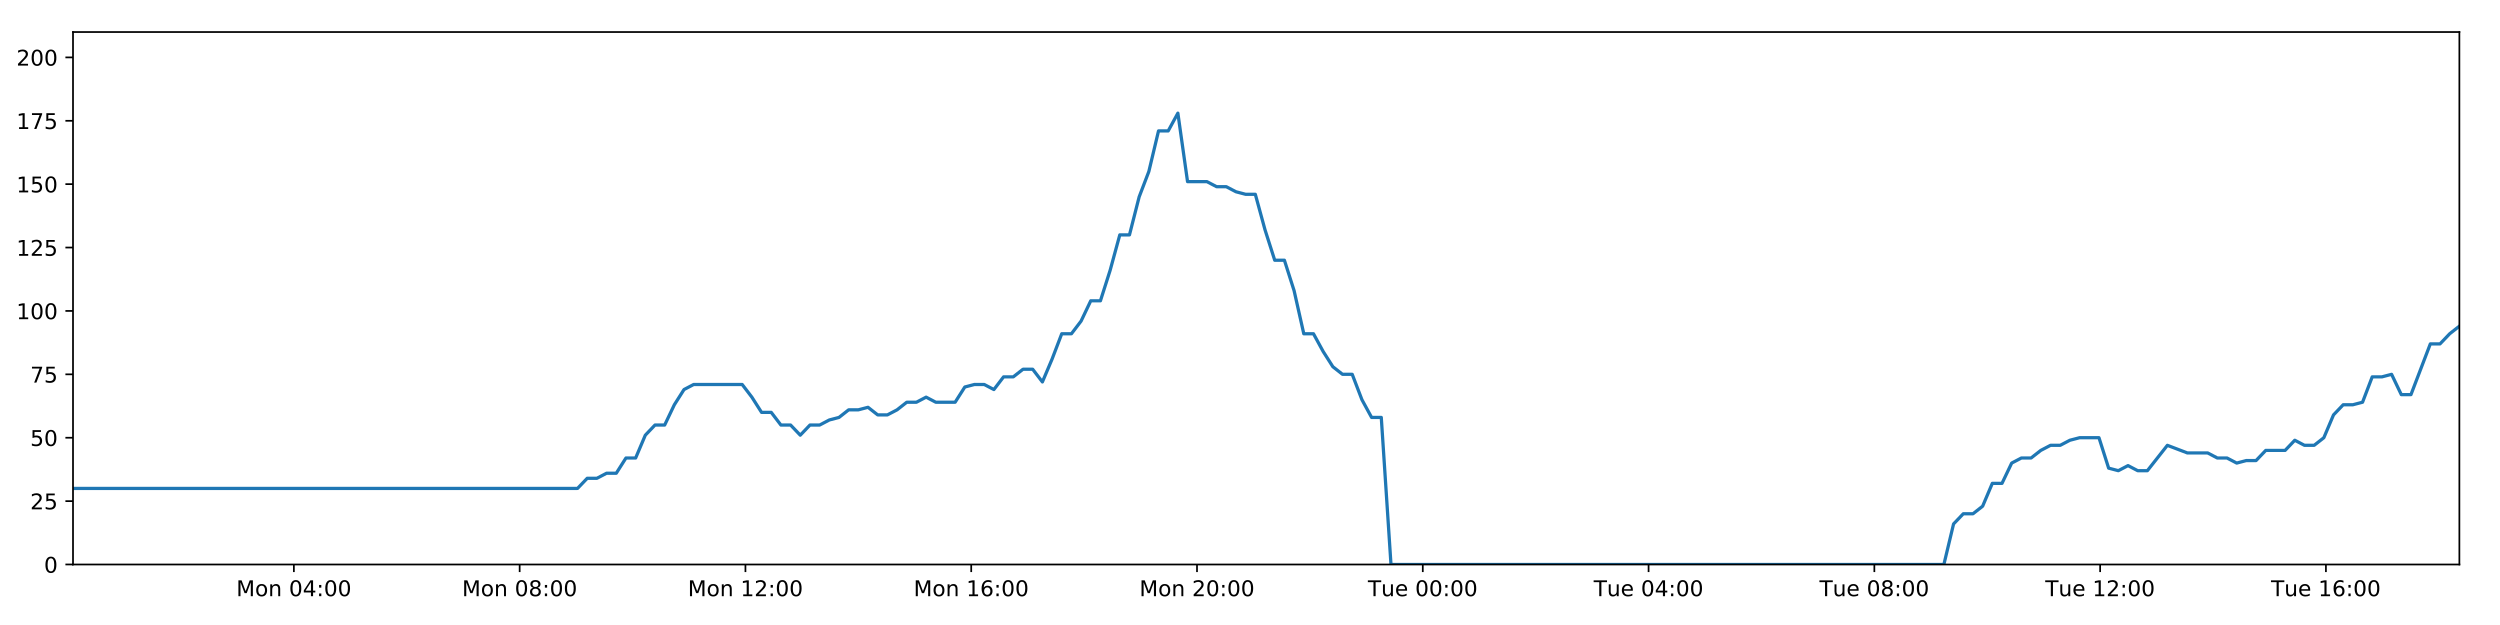
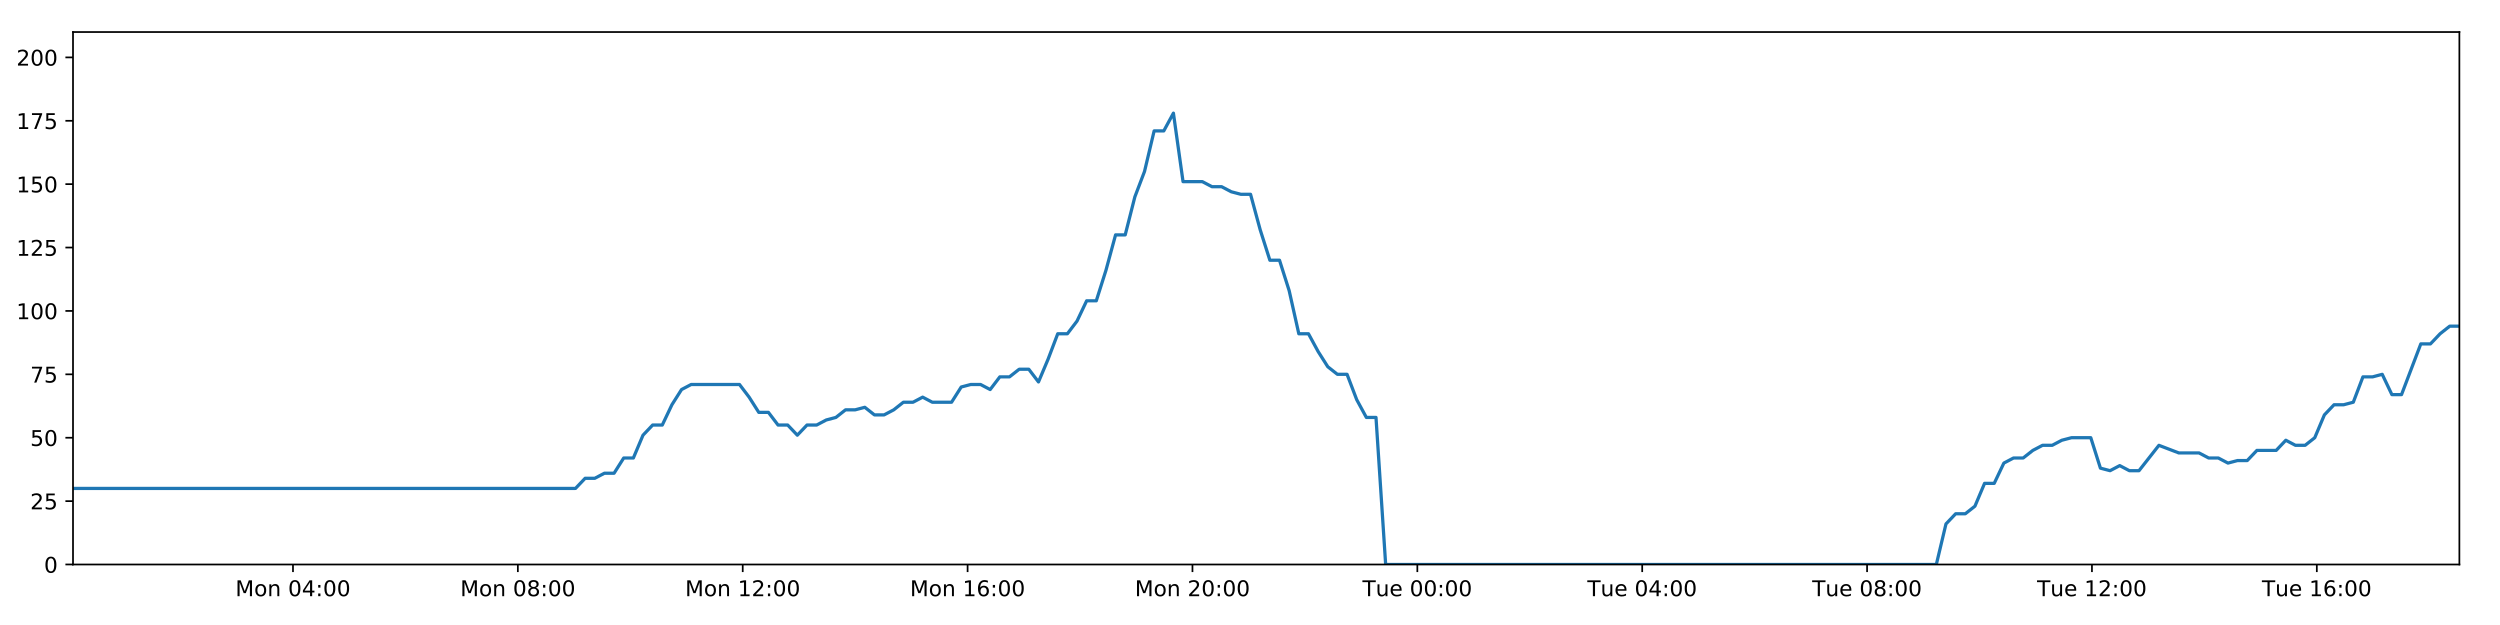
<svg xmlns="http://www.w3.org/2000/svg" xmlns:xlink="http://www.w3.org/1999/xlink" height="288pt" version="1.1" viewBox="0 0 1152 288" width="1152pt">
  <defs>
    <style type="text/css">
*{stroke-linecap:butt;stroke-linejoin:round;}
  </style>
  </defs>
  <g id="figure_1">
    <g id="patch_1">
      <path d="M 0 288  L 1152 288  L 1152 0  L 0 0  z " style="fill:#ffffff;" />
    </g>
    <g id="axes_1">
      <g id="patch_2">
        <path d="M 33.64 260.12  L 1133.28 260.12  L 1133.28 14.76  L 33.64 14.76  z " style="fill:#ffffff;" />
      </g>
      <g id="matplotlib.axis_1">
        <g id="xtick_1">
          <g id="line2d_1">
            <defs>
-               <path d="M 0 0  L 0 3.5  " id="m238faebfeb" style="stroke:#000000;stroke-width:0.8;" />
-             </defs>
-             <g>
-               <use style="stroke:#000000;stroke-width:0.8;" x="135.417" xlink:href="#m238faebfeb" y="260.12" />
+               <path d="M 0 0  L 0 3.5  " id="me8e5d6eb47" style="stroke:#000000;stroke-width:0.8;" />
+             </defs>
+             <g>
+               <use style="stroke:#000000;stroke-width:0.8;" x="135.006" xlink:href="#me8e5d6eb47" y="260.12" />
            </g>
          </g>
          <g id="text_1">
            <defs>
              <path d="M 9.812 72.906  L 24.516 72.906  L 43.109 23.297  L 61.812 72.906  L 76.516 72.906  L 76.516 0  L 66.891 0  L 66.891 64.016  L 48.094 14.016  L 38.188 14.016  L 19.391 64.016  L 19.391 0  L 9.812 0  z " id="DejaVuSans-77" />
              <path d="M 30.609 48.391  Q 23.391 48.391 19.188 42.75  Q 14.984 37.109 14.984 27.297  Q 14.984 17.484 19.156 11.844  Q 23.344 6.203 30.609 6.203  Q 37.797 6.203 41.984 11.859  Q 46.188 17.531 46.188 27.297  Q 46.188 37.016 41.984 42.703  Q 37.797 48.391 30.609 48.391  z M 30.609 56  Q 42.328 56 49.016 48.375  Q 55.719 40.766 55.719 27.297  Q 55.719 13.875 49.016 6.219  Q 42.328 -1.422 30.609 -1.422  Q 18.844 -1.422 12.172 6.219  Q 5.516 13.875 5.516 27.297  Q 5.516 40.766 12.172 48.375  Q 18.844 56 30.609 56  z " id="DejaVuSans-111" />
              <path d="M 54.891 33.016  L 54.891 0  L 45.906 0  L 45.906 32.719  Q 45.906 40.484 42.875 44.328  Q 39.844 48.188 33.797 48.188  Q 26.516 48.188 22.312 43.547  Q 18.109 38.922 18.109 30.906  L 18.109 0  L 9.078 0  L 9.078 54.688  L 18.109 54.688  L 18.109 46.188  Q 21.344 51.125 25.703 53.562  Q 30.078 56 35.797 56  Q 45.219 56 50.047 50.172  Q 54.891 44.344 54.891 33.016  z " id="DejaVuSans-110" />
              <path id="DejaVuSans-32" />
              <path d="M 31.781 66.406  Q 24.172 66.406 20.328 58.906  Q 16.5 51.422 16.5 36.375  Q 16.5 21.391 20.328 13.891  Q 24.172 6.391 31.781 6.391  Q 39.453 6.391 43.281 13.891  Q 47.125 21.391 47.125 36.375  Q 47.125 51.422 43.281 58.906  Q 39.453 66.406 31.781 66.406  z M 31.781 74.219  Q 44.047 74.219 50.516 64.516  Q 56.984 54.828 56.984 36.375  Q 56.984 17.969 50.516 8.266  Q 44.047 -1.422 31.781 -1.422  Q 19.531 -1.422 13.062 8.266  Q 6.594 17.969 6.594 36.375  Q 6.594 54.828 13.062 64.516  Q 19.531 74.219 31.781 74.219  z " id="DejaVuSans-48" />
              <path d="M 37.797 64.312  L 12.891 25.391  L 37.797 25.391  z M 35.203 72.906  L 47.609 72.906  L 47.609 25.391  L 58.016 25.391  L 58.016 17.188  L 47.609 17.188  L 47.609 0  L 37.797 0  L 37.797 17.188  L 4.891 17.188  L 4.891 26.703  z " id="DejaVuSans-52" />
              <path d="M 11.719 12.406  L 22.016 12.406  L 22.016 0  L 11.719 0  z M 11.719 51.703  L 22.016 51.703  L 22.016 39.312  L 11.719 39.312  z " id="DejaVuSans-58" />
            </defs>
-             <g transform="translate(108.8763 274.7184)scale(0.1 -0.1)">
+             <g transform="translate(108.4653 274.7184)scale(0.1 -0.1)">
              <use xlink:href="#DejaVuSans-77" />
              <use x="86.279" xlink:href="#DejaVuSans-111" />
              <use x="147.461" xlink:href="#DejaVuSans-110" />
              <use x="210.84" xlink:href="#DejaVuSans-32" />
              <use x="242.627" xlink:href="#DejaVuSans-48" />
              <use x="306.25" xlink:href="#DejaVuSans-52" />
              <use x="369.873" xlink:href="#DejaVuSans-58" />
              <use x="403.564" xlink:href="#DejaVuSans-48" />
              <use x="467.188" xlink:href="#DejaVuSans-48" />
            </g>
          </g>
        </g>
        <g id="xtick_2">
          <g id="line2d_2">
            <g>
-               <use style="stroke:#000000;stroke-width:0.8;" x="239.458" xlink:href="#m238faebfeb" y="260.12" />
+               <use style="stroke:#000000;stroke-width:0.8;" x="238.626" xlink:href="#me8e5d6eb47" y="260.12" />
            </g>
          </g>
          <g id="text_2">
            <defs>
              <path d="M 31.781 34.625  Q 24.75 34.625 20.719 30.859  Q 16.703 27.094 16.703 20.516  Q 16.703 13.922 20.719 10.156  Q 24.75 6.391 31.781 6.391  Q 38.812 6.391 42.859 10.172  Q 46.922 13.969 46.922 20.516  Q 46.922 27.094 42.891 30.859  Q 38.875 34.625 31.781 34.625  z M 21.922 38.812  Q 15.578 40.375 12.031 44.719  Q 8.5 49.078 8.5 55.328  Q 8.5 64.062 14.719 69.141  Q 20.953 74.219 31.781 74.219  Q 42.672 74.219 48.875 69.141  Q 55.078 64.062 55.078 55.328  Q 55.078 49.078 51.531 44.719  Q 48 40.375 41.703 38.812  Q 48.828 37.156 52.797 32.312  Q 56.781 27.484 56.781 20.516  Q 56.781 9.906 50.312 4.234  Q 43.844 -1.422 31.781 -1.422  Q 19.734 -1.422 13.25 4.234  Q 6.781 9.906 6.781 20.516  Q 6.781 27.484 10.781 32.312  Q 14.797 37.156 21.922 38.812  z M 18.312 54.391  Q 18.312 48.734 21.844 45.562  Q 25.391 42.391 31.781 42.391  Q 38.141 42.391 41.719 45.562  Q 45.312 48.734 45.312 54.391  Q 45.312 60.062 41.719 63.234  Q 38.141 66.406 31.781 66.406  Q 25.391 66.406 21.844 63.234  Q 18.312 60.062 18.312 54.391  z " id="DejaVuSans-56" />
            </defs>
-             <g transform="translate(212.9169 274.7184)scale(0.1 -0.1)">
+             <g transform="translate(212.0857 274.7184)scale(0.1 -0.1)">
              <use xlink:href="#DejaVuSans-77" />
              <use x="86.279" xlink:href="#DejaVuSans-111" />
              <use x="147.461" xlink:href="#DejaVuSans-110" />
              <use x="210.84" xlink:href="#DejaVuSans-32" />
              <use x="242.627" xlink:href="#DejaVuSans-48" />
              <use x="306.25" xlink:href="#DejaVuSans-56" />
              <use x="369.873" xlink:href="#DejaVuSans-58" />
              <use x="403.564" xlink:href="#DejaVuSans-48" />
              <use x="467.188" xlink:href="#DejaVuSans-48" />
            </g>
          </g>
        </g>
        <g id="xtick_3">
          <g id="line2d_3">
            <g>
-               <use style="stroke:#000000;stroke-width:0.8;" x="343.498" xlink:href="#m238faebfeb" y="260.12" />
+               <use style="stroke:#000000;stroke-width:0.8;" x="342.247" xlink:href="#me8e5d6eb47" y="260.12" />
            </g>
          </g>
          <g id="text_3">
            <defs>
              <path d="M 12.406 8.297  L 28.516 8.297  L 28.516 63.922  L 10.984 60.406  L 10.984 69.391  L 28.422 72.906  L 38.281 72.906  L 38.281 8.297  L 54.391 8.297  L 54.391 0  L 12.406 0  z " id="DejaVuSans-49" />
              <path d="M 19.188 8.297  L 53.609 8.297  L 53.609 0  L 7.328 0  L 7.328 8.297  Q 12.938 14.109 22.625 23.891  Q 32.328 33.688 34.812 36.531  Q 39.547 41.844 41.422 45.531  Q 43.312 49.219 43.312 52.781  Q 43.312 58.594 39.234 62.25  Q 35.156 65.922 28.609 65.922  Q 23.969 65.922 18.812 64.312  Q 13.672 62.703 7.812 59.422  L 7.812 69.391  Q 13.766 71.781 18.938 73  Q 24.125 74.219 28.422 74.219  Q 39.75 74.219 46.484 68.547  Q 53.219 62.891 53.219 53.422  Q 53.219 48.922 51.531 44.891  Q 49.859 40.875 45.406 35.406  Q 44.188 33.984 37.641 27.219  Q 31.109 20.453 19.188 8.297  z " id="DejaVuSans-50" />
            </defs>
-             <g transform="translate(316.9576 274.7184)scale(0.1 -0.1)">
+             <g transform="translate(315.7061 274.7184)scale(0.1 -0.1)">
              <use xlink:href="#DejaVuSans-77" />
              <use x="86.279" xlink:href="#DejaVuSans-111" />
              <use x="147.461" xlink:href="#DejaVuSans-110" />
              <use x="210.84" xlink:href="#DejaVuSans-32" />
              <use x="242.627" xlink:href="#DejaVuSans-49" />
              <use x="306.25" xlink:href="#DejaVuSans-50" />
              <use x="369.873" xlink:href="#DejaVuSans-58" />
              <use x="403.564" xlink:href="#DejaVuSans-48" />
              <use x="467.188" xlink:href="#DejaVuSans-48" />
            </g>
          </g>
        </g>
        <g id="xtick_4">
          <g id="line2d_4">
            <g>
-               <use style="stroke:#000000;stroke-width:0.8;" x="447.539" xlink:href="#m238faebfeb" y="260.12" />
+               <use style="stroke:#000000;stroke-width:0.8;" x="445.867" xlink:href="#me8e5d6eb47" y="260.12" />
            </g>
          </g>
          <g id="text_4">
            <defs>
              <path d="M 33.016 40.375  Q 26.375 40.375 22.484 35.828  Q 18.609 31.297 18.609 23.391  Q 18.609 15.531 22.484 10.953  Q 26.375 6.391 33.016 6.391  Q 39.656 6.391 43.531 10.953  Q 47.406 15.531 47.406 23.391  Q 47.406 31.297 43.531 35.828  Q 39.656 40.375 33.016 40.375  z M 52.594 71.297  L 52.594 62.312  Q 48.875 64.062 45.094 64.984  Q 41.312 65.922 37.594 65.922  Q 27.828 65.922 22.672 59.328  Q 17.531 52.734 16.797 39.406  Q 19.672 43.656 24.016 45.922  Q 28.375 48.188 33.594 48.188  Q 44.578 48.188 50.953 41.516  Q 57.328 34.859 57.328 23.391  Q 57.328 12.156 50.688 5.359  Q 44.047 -1.422 33.016 -1.422  Q 20.359 -1.422 13.672 8.266  Q 6.984 17.969 6.984 36.375  Q 6.984 53.656 15.188 63.938  Q 23.391 74.219 37.203 74.219  Q 40.922 74.219 44.703 73.484  Q 48.484 72.75 52.594 71.297  z " id="DejaVuSans-54" />
            </defs>
-             <g transform="translate(420.9982 274.7184)scale(0.1 -0.1)">
+             <g transform="translate(419.3266 274.7184)scale(0.1 -0.1)">
              <use xlink:href="#DejaVuSans-77" />
              <use x="86.279" xlink:href="#DejaVuSans-111" />
              <use x="147.461" xlink:href="#DejaVuSans-110" />
              <use x="210.84" xlink:href="#DejaVuSans-32" />
              <use x="242.627" xlink:href="#DejaVuSans-49" />
              <use x="306.25" xlink:href="#DejaVuSans-54" />
              <use x="369.873" xlink:href="#DejaVuSans-58" />
              <use x="403.564" xlink:href="#DejaVuSans-48" />
              <use x="467.188" xlink:href="#DejaVuSans-48" />
            </g>
          </g>
        </g>
        <g id="xtick_5">
          <g id="line2d_5">
            <g>
-               <use style="stroke:#000000;stroke-width:0.8;" x="551.579" xlink:href="#m238faebfeb" y="260.12" />
+               <use style="stroke:#000000;stroke-width:0.8;" x="549.488" xlink:href="#me8e5d6eb47" y="260.12" />
            </g>
          </g>
          <g id="text_5">
-             <g transform="translate(525.0388 274.7184)scale(0.1 -0.1)">
+             <g transform="translate(522.947 274.7184)scale(0.1 -0.1)">
              <use xlink:href="#DejaVuSans-77" />
              <use x="86.279" xlink:href="#DejaVuSans-111" />
              <use x="147.461" xlink:href="#DejaVuSans-110" />
              <use x="210.84" xlink:href="#DejaVuSans-32" />
              <use x="242.627" xlink:href="#DejaVuSans-50" />
              <use x="306.25" xlink:href="#DejaVuSans-48" />
              <use x="369.873" xlink:href="#DejaVuSans-58" />
              <use x="403.564" xlink:href="#DejaVuSans-48" />
              <use x="467.188" xlink:href="#DejaVuSans-48" />
            </g>
          </g>
        </g>
        <g id="xtick_6">
          <g id="line2d_6">
            <g>
-               <use style="stroke:#000000;stroke-width:0.8;" x="655.62" xlink:href="#m238faebfeb" y="260.12" />
+               <use style="stroke:#000000;stroke-width:0.8;" x="653.108" xlink:href="#me8e5d6eb47" y="260.12" />
            </g>
          </g>
          <g id="text_6">
            <defs>
              <path d="M -0.297 72.906  L 61.375 72.906  L 61.375 64.594  L 35.5 64.594  L 35.5 0  L 25.594 0  L 25.594 64.594  L -0.297 64.594  z " id="DejaVuSans-84" />
              <path d="M 8.5 21.578  L 8.5 54.688  L 17.484 54.688  L 17.484 21.922  Q 17.484 14.156 20.5 10.266  Q 23.531 6.391 29.594 6.391  Q 36.859 6.391 41.078 11.031  Q 45.312 15.672 45.312 23.688  L 45.312 54.688  L 54.297 54.688  L 54.297 0  L 45.312 0  L 45.312 8.406  Q 42.047 3.422 37.719 1  Q 33.406 -1.422 27.688 -1.422  Q 18.266 -1.422 13.375 4.438  Q 8.5 10.297 8.5 21.578  z M 31.109 56  z " id="DejaVuSans-117" />
              <path d="M 56.203 29.594  L 56.203 25.203  L 14.891 25.203  Q 15.484 15.922 20.484 11.062  Q 25.484 6.203 34.422 6.203  Q 39.594 6.203 44.453 7.469  Q 49.312 8.734 54.109 11.281  L 54.109 2.781  Q 49.266 0.734 44.188 -0.344  Q 39.109 -1.422 33.891 -1.422  Q 20.797 -1.422 13.156 6.188  Q 5.516 13.812 5.516 26.812  Q 5.516 40.234 12.766 48.109  Q 20.016 56 32.328 56  Q 43.359 56 49.781 48.891  Q 56.203 41.797 56.203 29.594  z M 47.219 32.234  Q 47.125 39.594 43.094 43.984  Q 39.062 48.391 32.422 48.391  Q 24.906 48.391 20.391 44.141  Q 15.875 39.891 15.188 32.172  z " id="DejaVuSans-101" />
            </defs>
-             <g transform="translate(630.3341 274.7184)scale(0.1 -0.1)">
+             <g transform="translate(627.8222 274.7184)scale(0.1 -0.1)">
              <use xlink:href="#DejaVuSans-84" />
              <use x="60.85" xlink:href="#DejaVuSans-117" />
              <use x="124.229" xlink:href="#DejaVuSans-101" />
              <use x="185.752" xlink:href="#DejaVuSans-32" />
              <use x="217.539" xlink:href="#DejaVuSans-48" />
              <use x="281.162" xlink:href="#DejaVuSans-48" />
              <use x="344.785" xlink:href="#DejaVuSans-58" />
              <use x="378.477" xlink:href="#DejaVuSans-48" />
              <use x="442.1" xlink:href="#DejaVuSans-48" />
            </g>
          </g>
        </g>
        <g id="xtick_7">
          <g id="line2d_7">
            <g>
-               <use style="stroke:#000000;stroke-width:0.8;" x="759.661" xlink:href="#m238faebfeb" y="260.12" />
+               <use style="stroke:#000000;stroke-width:0.8;" x="756.729" xlink:href="#me8e5d6eb47" y="260.12" />
            </g>
          </g>
          <g id="text_7">
-             <g transform="translate(734.3748 274.7184)scale(0.1 -0.1)">
+             <g transform="translate(731.4426 274.7184)scale(0.1 -0.1)">
              <use xlink:href="#DejaVuSans-84" />
              <use x="60.85" xlink:href="#DejaVuSans-117" />
              <use x="124.229" xlink:href="#DejaVuSans-101" />
              <use x="185.752" xlink:href="#DejaVuSans-32" />
              <use x="217.539" xlink:href="#DejaVuSans-48" />
              <use x="281.162" xlink:href="#DejaVuSans-52" />
              <use x="344.785" xlink:href="#DejaVuSans-58" />
              <use x="378.477" xlink:href="#DejaVuSans-48" />
              <use x="442.1" xlink:href="#DejaVuSans-48" />
            </g>
          </g>
        </g>
        <g id="xtick_8">
          <g id="line2d_8">
            <g>
-               <use style="stroke:#000000;stroke-width:0.8;" x="863.701" xlink:href="#m238faebfeb" y="260.12" />
+               <use style="stroke:#000000;stroke-width:0.8;" x="860.349" xlink:href="#me8e5d6eb47" y="260.12" />
            </g>
          </g>
          <g id="text_8">
-             <g transform="translate(838.4154 274.7184)scale(0.1 -0.1)">
+             <g transform="translate(835.0631 274.7184)scale(0.1 -0.1)">
              <use xlink:href="#DejaVuSans-84" />
              <use x="60.85" xlink:href="#DejaVuSans-117" />
              <use x="124.229" xlink:href="#DejaVuSans-101" />
              <use x="185.752" xlink:href="#DejaVuSans-32" />
              <use x="217.539" xlink:href="#DejaVuSans-48" />
              <use x="281.162" xlink:href="#DejaVuSans-56" />
              <use x="344.785" xlink:href="#DejaVuSans-58" />
              <use x="378.477" xlink:href="#DejaVuSans-48" />
              <use x="442.1" xlink:href="#DejaVuSans-48" />
            </g>
          </g>
        </g>
        <g id="xtick_9">
          <g id="line2d_9">
            <g>
-               <use style="stroke:#000000;stroke-width:0.8;" x="967.742" xlink:href="#m238faebfeb" y="260.12" />
+               <use style="stroke:#000000;stroke-width:0.8;" x="963.969" xlink:href="#me8e5d6eb47" y="260.12" />
            </g>
          </g>
          <g id="text_9">
-             <g transform="translate(942.456 274.7184)scale(0.1 -0.1)">
+             <g transform="translate(938.6835 274.7184)scale(0.1 -0.1)">
              <use xlink:href="#DejaVuSans-84" />
              <use x="60.85" xlink:href="#DejaVuSans-117" />
              <use x="124.229" xlink:href="#DejaVuSans-101" />
              <use x="185.752" xlink:href="#DejaVuSans-32" />
              <use x="217.539" xlink:href="#DejaVuSans-49" />
              <use x="281.162" xlink:href="#DejaVuSans-50" />
              <use x="344.785" xlink:href="#DejaVuSans-58" />
              <use x="378.477" xlink:href="#DejaVuSans-48" />
              <use x="442.1" xlink:href="#DejaVuSans-48" />
            </g>
          </g>
        </g>
        <g id="xtick_10">
          <g id="line2d_10">
            <g>
-               <use style="stroke:#000000;stroke-width:0.8;" x="1071.783" xlink:href="#m238faebfeb" y="260.12" />
+               <use style="stroke:#000000;stroke-width:0.8;" x="1067.59" xlink:href="#me8e5d6eb47" y="260.12" />
            </g>
          </g>
          <g id="text_10">
-             <g transform="translate(1046.497 274.7184)scale(0.1 -0.1)">
+             <g transform="translate(1042.304 274.7184)scale(0.1 -0.1)">
              <use xlink:href="#DejaVuSans-84" />
              <use x="60.85" xlink:href="#DejaVuSans-117" />
              <use x="124.229" xlink:href="#DejaVuSans-101" />
              <use x="185.752" xlink:href="#DejaVuSans-32" />
              <use x="217.539" xlink:href="#DejaVuSans-49" />
              <use x="281.162" xlink:href="#DejaVuSans-54" />
              <use x="344.785" xlink:href="#DejaVuSans-58" />
              <use x="378.477" xlink:href="#DejaVuSans-48" />
              <use x="442.1" xlink:href="#DejaVuSans-48" />
            </g>
          </g>
        </g>
      </g>
      <g id="matplotlib.axis_2">
        <g id="ytick_1">
          <g id="line2d_11">
            <defs>
-               <path d="M 0 0  L -3.5 0  " id="m57edc6ffa1" style="stroke:#000000;stroke-width:0.8;" />
-             </defs>
-             <g>
-               <use style="stroke:#000000;stroke-width:0.8;" x="33.64" xlink:href="#m57edc6ffa1" y="260.12" />
+               <path d="M 0 0  L -3.5 0  " id="m47712c596c" style="stroke:#000000;stroke-width:0.8;" />
+             </defs>
+             <g>
+               <use style="stroke:#000000;stroke-width:0.8;" x="33.64" xlink:href="#m47712c596c" y="260.12" />
            </g>
          </g>
          <g id="text_11">
            <g transform="translate(20.2775 263.9192)scale(0.1 -0.1)">
              <use xlink:href="#DejaVuSans-48" />
            </g>
          </g>
        </g>
        <g id="ytick_2">
          <g id="line2d_12">
            <g>
-               <use style="stroke:#000000;stroke-width:0.8;" x="33.64" xlink:href="#m57edc6ffa1" y="230.91" />
+               <use style="stroke:#000000;stroke-width:0.8;" x="33.64" xlink:href="#m47712c596c" y="230.91" />
            </g>
          </g>
          <g id="text_12">
            <defs>
              <path d="M 10.797 72.906  L 49.516 72.906  L 49.516 64.594  L 19.828 64.594  L 19.828 46.734  Q 21.969 47.469 24.109 47.828  Q 26.266 48.188 28.422 48.188  Q 40.625 48.188 47.75 41.5  Q 54.891 34.812 54.891 23.391  Q 54.891 11.625 47.562 5.094  Q 40.234 -1.422 26.906 -1.422  Q 22.312 -1.422 17.547 -0.641  Q 12.797 0.141 7.719 1.703  L 7.719 11.625  Q 12.109 9.234 16.797 8.062  Q 21.484 6.891 26.703 6.891  Q 35.156 6.891 40.078 11.328  Q 45.016 15.766 45.016 23.391  Q 45.016 31 40.078 35.438  Q 35.156 39.891 26.703 39.891  Q 22.75 39.891 18.812 39.016  Q 14.891 38.141 10.797 36.281  z " id="DejaVuSans-53" />
            </defs>
            <g transform="translate(13.915 234.7097)scale(0.1 -0.1)">
              <use xlink:href="#DejaVuSans-50" />
              <use x="63.623" xlink:href="#DejaVuSans-53" />
            </g>
          </g>
        </g>
        <g id="ytick_3">
          <g id="line2d_13">
            <g>
-               <use style="stroke:#000000;stroke-width:0.8;" x="33.64" xlink:href="#m57edc6ffa1" y="201.701" />
+               <use style="stroke:#000000;stroke-width:0.8;" x="33.64" xlink:href="#m47712c596c" y="201.701" />
            </g>
          </g>
          <g id="text_13">
            <g transform="translate(13.915 205.5002)scale(0.1 -0.1)">
              <use xlink:href="#DejaVuSans-53" />
              <use x="63.623" xlink:href="#DejaVuSans-48" />
            </g>
          </g>
        </g>
        <g id="ytick_4">
          <g id="line2d_14">
            <g>
-               <use style="stroke:#000000;stroke-width:0.8;" x="33.64" xlink:href="#m57edc6ffa1" y="172.491" />
+               <use style="stroke:#000000;stroke-width:0.8;" x="33.64" xlink:href="#m47712c596c" y="172.491" />
            </g>
          </g>
          <g id="text_14">
            <defs>
              <path d="M 8.203 72.906  L 55.078 72.906  L 55.078 68.703  L 28.609 0  L 18.312 0  L 43.219 64.594  L 8.203 64.594  z " id="DejaVuSans-55" />
            </defs>
            <g transform="translate(13.915 176.2906)scale(0.1 -0.1)">
              <use xlink:href="#DejaVuSans-55" />
              <use x="63.623" xlink:href="#DejaVuSans-53" />
            </g>
          </g>
        </g>
        <g id="ytick_5">
          <g id="line2d_15">
            <g>
-               <use style="stroke:#000000;stroke-width:0.8;" x="33.64" xlink:href="#m57edc6ffa1" y="143.282" />
+               <use style="stroke:#000000;stroke-width:0.8;" x="33.64" xlink:href="#m47712c596c" y="143.282" />
            </g>
          </g>
          <g id="text_15">
            <g transform="translate(7.5525 147.0811)scale(0.1 -0.1)">
              <use xlink:href="#DejaVuSans-49" />
              <use x="63.623" xlink:href="#DejaVuSans-48" />
              <use x="127.246" xlink:href="#DejaVuSans-48" />
            </g>
          </g>
        </g>
        <g id="ytick_6">
          <g id="line2d_16">
            <g>
-               <use style="stroke:#000000;stroke-width:0.8;" x="33.64" xlink:href="#m57edc6ffa1" y="114.072" />
+               <use style="stroke:#000000;stroke-width:0.8;" x="33.64" xlink:href="#m47712c596c" y="114.072" />
            </g>
          </g>
          <g id="text_16">
            <g transform="translate(7.5525 117.8716)scale(0.1 -0.1)">
              <use xlink:href="#DejaVuSans-49" />
              <use x="63.623" xlink:href="#DejaVuSans-50" />
              <use x="127.246" xlink:href="#DejaVuSans-53" />
            </g>
          </g>
        </g>
        <g id="ytick_7">
          <g id="line2d_17">
            <g>
-               <use style="stroke:#000000;stroke-width:0.8;" x="33.64" xlink:href="#m57edc6ffa1" y="84.863" />
+               <use style="stroke:#000000;stroke-width:0.8;" x="33.64" xlink:href="#m47712c596c" y="84.863" />
            </g>
          </g>
          <g id="text_17">
            <g transform="translate(7.5525 88.66208)scale(0.1 -0.1)">
              <use xlink:href="#DejaVuSans-49" />
              <use x="63.623" xlink:href="#DejaVuSans-53" />
              <use x="127.246" xlink:href="#DejaVuSans-48" />
            </g>
          </g>
        </g>
        <g id="ytick_8">
          <g id="line2d_18">
            <g>
-               <use style="stroke:#000000;stroke-width:0.8;" x="33.64" xlink:href="#m57edc6ffa1" y="55.653" />
+               <use style="stroke:#000000;stroke-width:0.8;" x="33.64" xlink:href="#m47712c596c" y="55.653" />
            </g>
          </g>
          <g id="text_18">
            <g transform="translate(7.5525 59.45255)scale(0.1 -0.1)">
              <use xlink:href="#DejaVuSans-49" />
              <use x="63.623" xlink:href="#DejaVuSans-55" />
              <use x="127.246" xlink:href="#DejaVuSans-53" />
            </g>
          </g>
        </g>
        <g id="ytick_9">
          <g id="line2d_19">
            <g>
-               <use style="stroke:#000000;stroke-width:0.8;" x="33.64" xlink:href="#m57edc6ffa1" y="26.444" />
+               <use style="stroke:#000000;stroke-width:0.8;" x="33.64" xlink:href="#m47712c596c" y="26.444" />
            </g>
          </g>
          <g id="text_19">
            <g transform="translate(7.5525 30.24303)scale(0.1 -0.1)">
              <use xlink:href="#DejaVuSans-50" />
              <use x="63.623" xlink:href="#DejaVuSans-48" />
              <use x="127.246" xlink:href="#DejaVuSans-48" />
            </g>
          </g>
        </g>
      </g>
      <g id="line2d_20">
-         <path clip-path="url(#p5e9a2cee60)" d="M 33.64 225.069  L 266.118 225.069  L 270.589 220.395  L 275.056 220.395  L 279.521 218.058  L 283.978 218.058  L 288.435 211.048  L 292.901 211.048  L 297.359 200.533  L 301.815 195.859  L 306.276 195.859  L 310.736 186.512  L 315.193 179.502  L 319.66 177.165  L 341.997 177.165  L 346.458 183.007  L 350.926 190.017  L 355.383 190.017  L 359.839 195.859  L 364.305 195.859  L 368.763 200.533  L 373.226 195.859  L 377.691 195.859  L 382.15 193.522  L 386.607 192.354  L 391.064 188.849  L 395.521 188.849  L 399.982 187.68  L 404.446 191.186  L 408.903 191.186  L 413.371 188.849  L 417.829 185.344  L 422.286 185.344  L 426.751 183.007  L 431.21 185.344  L 440.124 185.344  L 444.59 178.333  L 449.05 177.165  L 453.517 177.165  L 457.983 179.502  L 462.45 173.66  L 466.923 173.66  L 471.391 170.155  L 475.869 170.155  L 480.335 175.997  L 484.792 165.481  L 489.25 153.797  L 493.707 153.797  L 498.164 147.955  L 502.622 138.608  L 507.08 138.608  L 511.54 124.588  L 516.003 108.23  L 520.46 108.23  L 524.929 90.705  L 529.389 79.021  L 533.845 60.327  L 538.306 60.327  L 542.763 52.148  L 547.22 83.694  L 556.14 83.694  L 560.607 86.031  L 565.066 86.031  L 569.533 88.368  L 573.994 89.536  L 578.452 89.536  L 582.917 105.894  L 587.392 119.914  L 591.852 119.914  L 596.317 133.935  L 600.784 153.797  L 605.254 153.797  L 609.714 161.976  L 614.179 168.986  L 618.637 172.491  L 623.105 172.491  L 627.573 184.175  L 632.033 192.354  L 636.491 192.354  L 640.964 260.12  L 895.74 260.12  L 900.205 241.426  L 904.672 236.752  L 909.138 236.752  L 913.599 233.247  L 918.058 222.732  L 922.522 222.732  L 926.985 213.385  L 931.452 211.048  L 935.921 211.048  L 940.399 207.543  L 944.871 205.206  L 949.339 205.206  L 953.796 202.869  L 958.271 201.701  L 967.208 201.701  L 971.664 215.722  L 976.126 216.89  L 980.594 214.553  L 985.053 216.89  L 989.514 216.89  L 998.727 205.206  L 1007.933 208.711  L 1017.295 208.711  L 1021.752 211.048  L 1026.214 211.048  L 1030.672 213.385  L 1035.129 212.216  L 1039.595 212.216  L 1044.06 207.543  L 1052.98 207.543  L 1057.438 202.869  L 1061.906 205.206  L 1066.364 205.206  L 1070.825 201.701  L 1075.284 191.186  L 1079.744 186.512  L 1084.2 186.512  L 1088.659 185.344  L 1093.118 173.66  L 1097.585 173.66  L 1102.048 172.491  L 1106.514 181.838  L 1110.973 181.838  L 1119.893 158.471  L 1124.353 158.471  L 1128.819 153.797  L 1133.28 150.292  L 1133.28 150.292  " style="fill:none;stroke:#1f77b4;stroke-linecap:square;stroke-width:1.5;" />
+         <path clip-path="url(#pd338fdcc95)" d="M 33.64 225.069  L 265.179 225.069  L 269.632 220.395  L 274.081 220.395  L 278.528 218.058  L 282.967 218.058  L 287.406 211.048  L 291.854 211.048  L 296.294 200.533  L 300.732 195.859  L 305.175 195.859  L 309.617 186.512  L 314.056 179.502  L 318.505 177.165  L 340.752 177.165  L 345.194 183.007  L 349.645 190.017  L 354.083 190.017  L 358.522 195.859  L 362.97 195.859  L 367.41 200.533  L 371.855 195.859  L 376.301 195.859  L 380.742 193.522  L 385.181 192.354  L 389.62 188.849  L 394.06 188.849  L 398.503 187.68  L 402.949 191.186  L 407.387 191.186  L 411.837 188.849  L 416.277 185.344  L 420.716 185.344  L 425.164 183.007  L 429.604 185.344  L 438.482 185.344  L 442.93 178.333  L 447.372 177.165  L 451.821 177.165  L 456.269 179.502  L 460.718 173.66  L 465.173 173.66  L 469.623 170.155  L 474.083 170.155  L 478.531 175.997  L 482.97 165.481  L 487.41 153.797  L 491.849 153.797  L 496.288 147.955  L 500.728 138.608  L 505.168 138.608  L 509.61 124.588  L 514.055 108.23  L 518.494 108.23  L 522.945 90.705  L 527.387 79.021  L 531.825 60.327  L 536.268 60.327  L 540.707 52.148  L 545.145 83.694  L 554.03 83.694  L 558.479 86.031  L 562.919 86.031  L 567.369 88.368  L 571.812 89.536  L 576.252 89.536  L 580.699 105.894  L 585.156 119.914  L 589.598 119.914  L 594.045 133.935  L 598.493 153.797  L 602.945 153.797  L 607.388 161.976  L 611.835 168.986  L 616.275 172.491  L 620.724 172.491  L 625.174 184.175  L 629.616 192.354  L 634.056 192.354  L 638.511 260.12  L 892.258 260.12  L 896.705 241.426  L 901.154 236.752  L 905.602 236.752  L 910.045 233.247  L 914.486 222.732  L 918.932 222.732  L 923.377 213.385  L 927.826 211.048  L 932.277 211.048  L 936.737 207.543  L 941.191 205.206  L 945.641 205.206  L 950.079 202.869  L 954.537 201.701  L 963.437 201.701  L 967.875 215.722  L 972.32 216.89  L 976.77 214.553  L 981.211 216.89  L 985.654 216.89  L 994.829 205.206  L 1003.998 208.711  L 1013.323 208.711  L 1017.761 211.048  L 1022.205 211.048  L 1026.645 213.385  L 1031.084 212.216  L 1035.532 212.216  L 1039.98 207.543  L 1048.864 207.543  L 1053.303 202.869  L 1057.754 205.206  L 1062.193 205.206  L 1066.636 201.701  L 1071.077 191.186  L 1075.519 186.512  L 1079.957 186.512  L 1084.398 185.344  L 1088.839 173.66  L 1093.288 173.66  L 1097.733 172.491  L 1102.181 181.838  L 1106.622 181.838  L 1115.506 158.471  L 1119.948 158.471  L 1124.396 153.797  L 1128.839 150.292  L 1133.28 150.292  L 1133.28 150.292  " style="fill:none;stroke:#1f77b4;stroke-linecap:square;stroke-width:1.5;" />
      </g>
      <g id="patch_3">
        <path d="M 33.64 260.12  L 33.64 14.76  " style="fill:none;stroke:#000000;stroke-linecap:square;stroke-linejoin:miter;stroke-width:0.8;" />
      </g>
      <g id="patch_4">
        <path d="M 1133.28 260.12  L 1133.28 14.76  " style="fill:none;stroke:#000000;stroke-linecap:square;stroke-linejoin:miter;stroke-width:0.8;" />
      </g>
      <g id="patch_5">
        <path d="M 33.64 260.12  L 1133.28 260.12  " style="fill:none;stroke:#000000;stroke-linecap:square;stroke-linejoin:miter;stroke-width:0.8;" />
      </g>
      <g id="patch_6">
        <path d="M 33.64 14.76  L 1133.28 14.76  " style="fill:none;stroke:#000000;stroke-linecap:square;stroke-linejoin:miter;stroke-width:0.8;" />
      </g>
    </g>
  </g>
  <defs>
-     <clipPath id="p5e9a2cee60">
+     <clipPath id="pd338fdcc95">
      <rect height="245.36" width="1099.64" x="33.64" y="14.76" />
    </clipPath>
  </defs>
</svg>
